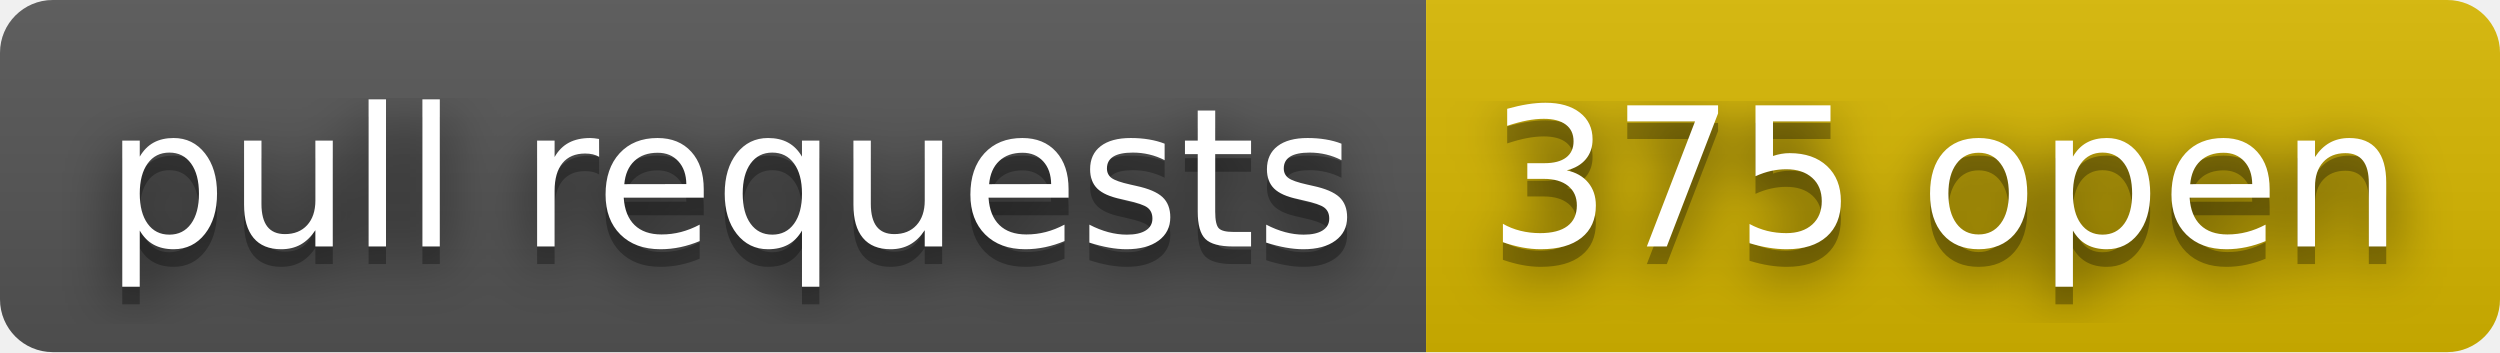
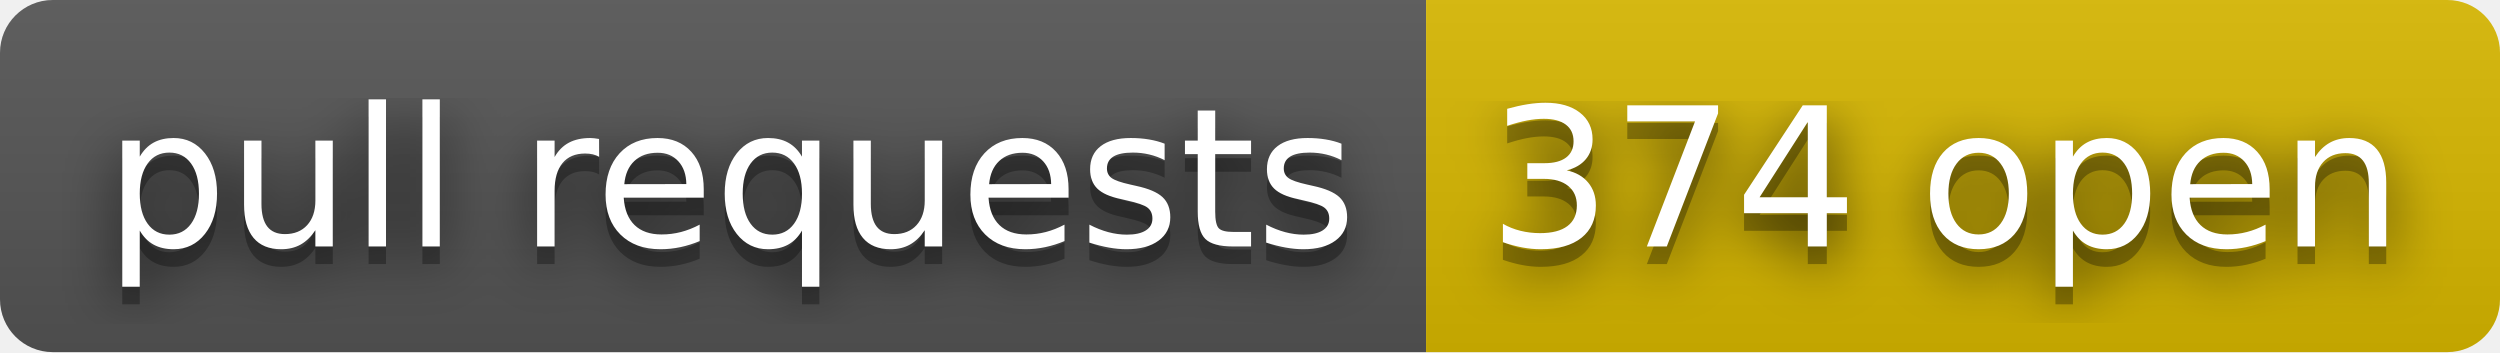
- <svg xmlns="http://www.w3.org/2000/svg" width="142" height="20" role="img" aria-label="pull requests: 375 open">
+ <svg xmlns="http://www.w3.org/2000/svg" width="142" height="20" role="img" aria-label="pull requests: 374 open">
  <filter id="blur">
    <feGaussianBlur stdDeviation="16" />
  </filter>
  <linearGradient id="s" x2="0" y2="100%">
    <stop offset="0" stop-color="#bbb" stop-opacity=".1" />
    <stop offset="1" stop-opacity=".1" />
  </linearGradient>
  <clipPath id="r">
    <rect width="142" height="20" rx="3" />
  </clipPath>
  <g clip-path="url(#r)">
    <rect width="81" height="20" fill="#555" />
    <rect x="81" width="61" height="20" fill="#d8b800" />
    <rect width="142" height="20" fill="url(#s)" />
  </g>
  <g fill="#fff" text-anchor="middle" font-family="Verdana,Geneva,DejaVu Sans,sans-serif" text-rendering="geometricPrecision" font-size="110">
    <g transform="scale(.1)">
      <g aria-hidden="true" fill="#010101">
        <text x="415" y="150" fill-opacity=".8" filter="url(#blur)" textLength="710">pull requests</text>
        <text x="415" y="150" fill-opacity=".3" textLength="710">pull requests</text>
      </g>
      <text x="415" y="140" textLength="710">pull requests</text>
    </g>
    <g transform="scale(.1)">
      <g aria-hidden="true" fill="#010101">
-         <text x="1105" y="150" fill-opacity=".8" filter="url(#blur)" textLength="510">375 open</text>
-         <text x="1105" y="150" fill-opacity=".3" textLength="510">375 open</text>
+         <text x="1105" y="150" fill-opacity=".8" filter="url(#blur)" textLength="510">374 open</text>
+         <text x="1105" y="150" fill-opacity=".3" textLength="510">374 open</text>
      </g>
-       <text x="1105" y="140" textLength="510">375 open</text>
+       <text x="1105" y="140" textLength="510">374 open</text>
    </g>
  </g>
</svg>
